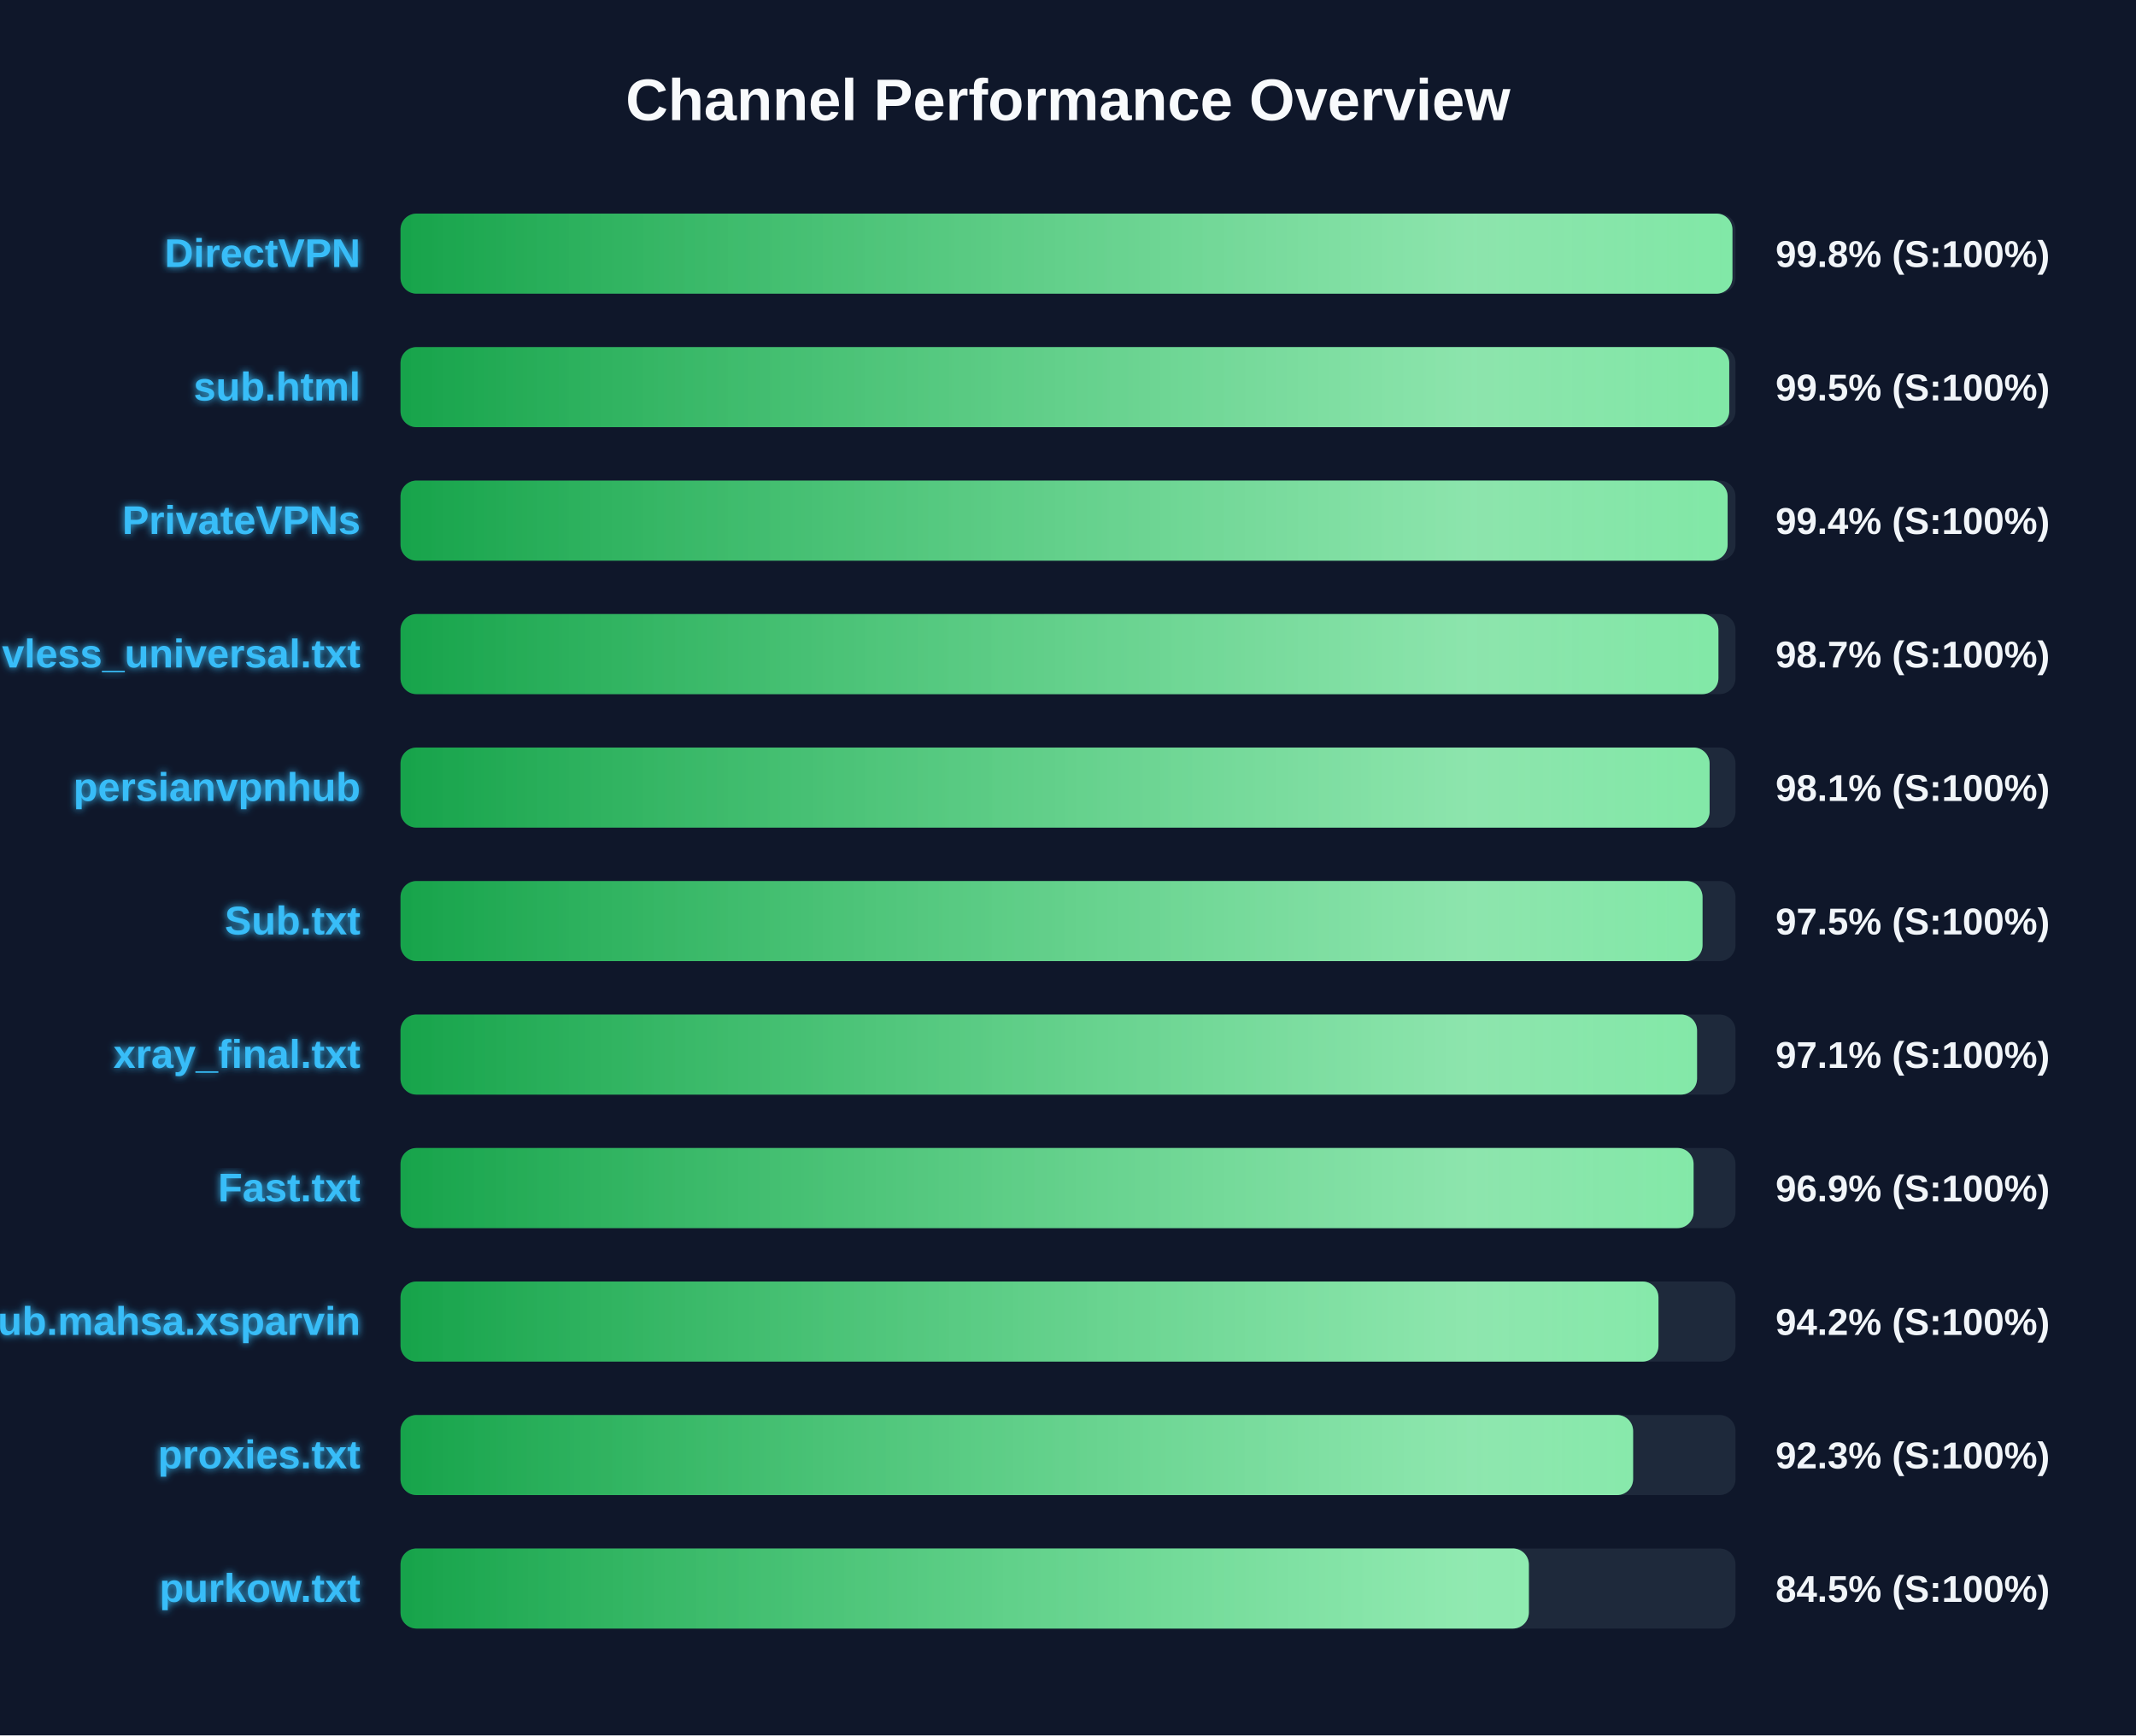
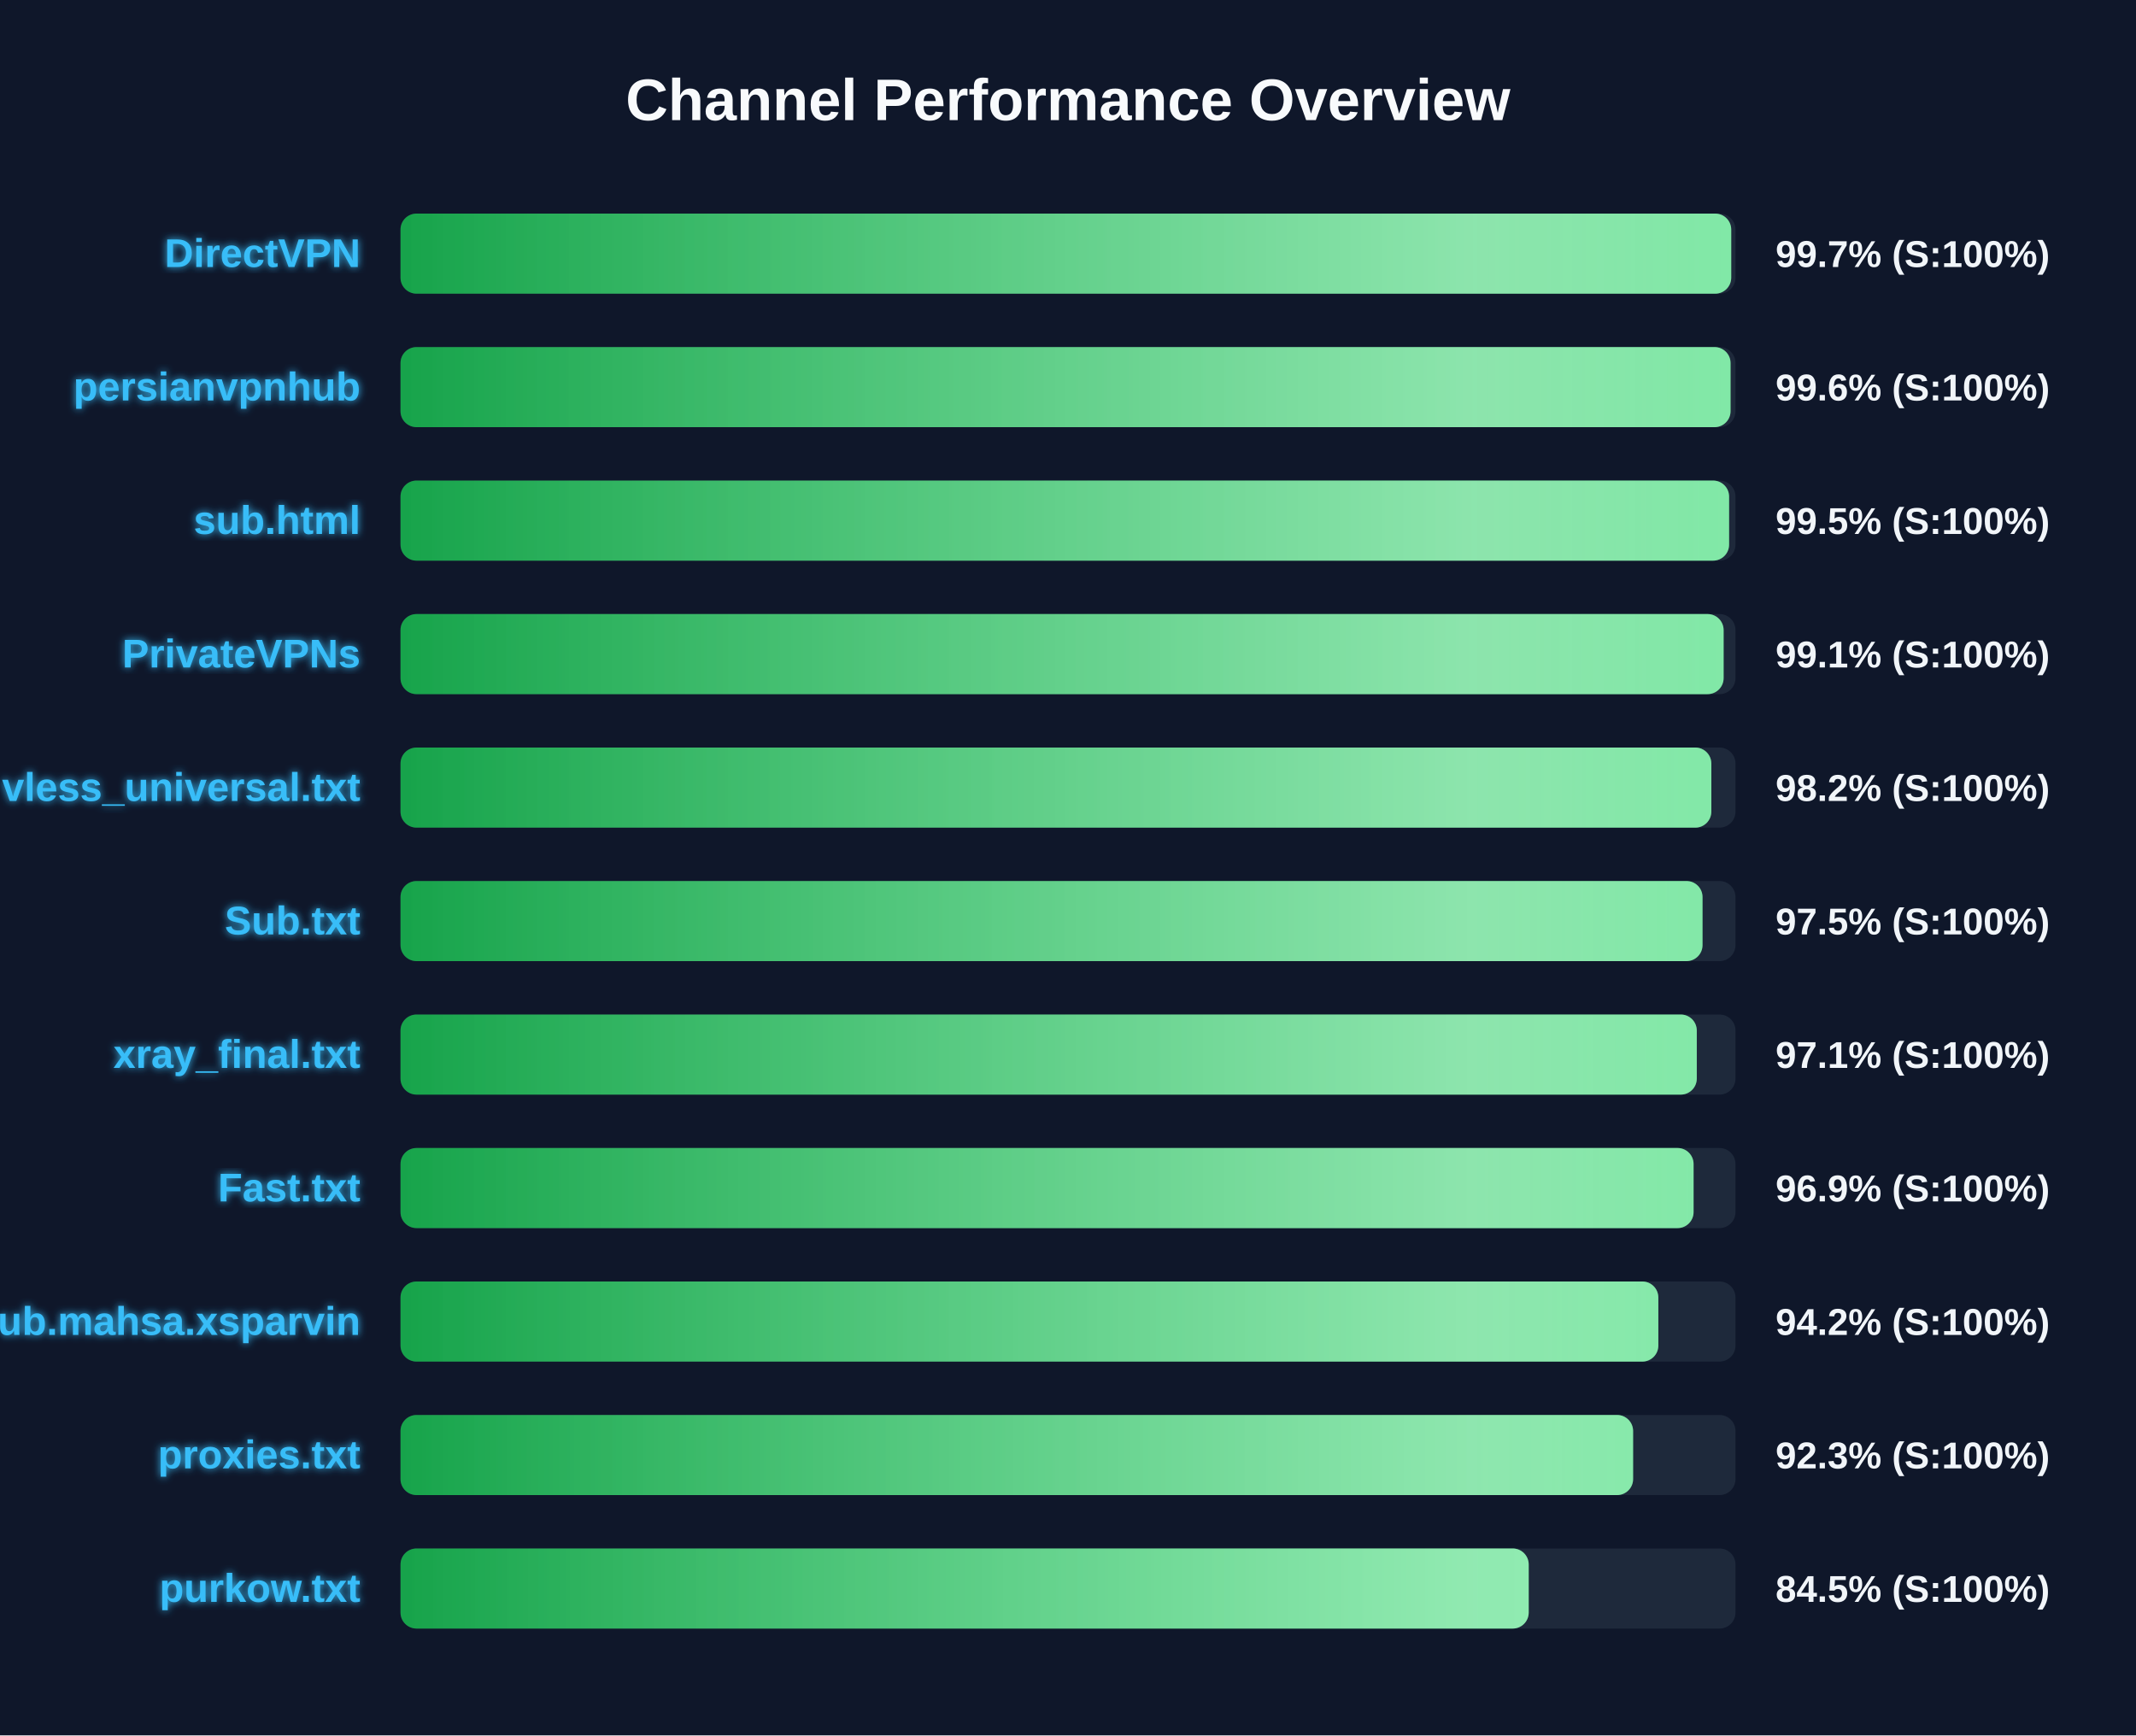
<svg xmlns="http://www.w3.org/2000/svg" width="800" height="650" version="1.1">
  <defs>
    <linearGradient id="grad-green" x1="0%" y1="0%" x2="100%" y2="0%">
      <stop offset="0%" stop-color="#16a34a" />
      <stop offset="100%" stop-color="#4ade80" />
    </linearGradient>
    <linearGradient id="grad-yellow" x1="0%" y1="0%" x2="100%" y2="0%">
      <stop offset="0%" stop-color="#ca8a04" />
      <stop offset="100%" stop-color="#fde047" />
    </linearGradient>
    <linearGradient id="grad-red" x1="0%" y1="0%" x2="100%" y2="0%">
      <stop offset="0%" stop-color="#dc2626" />
      <stop offset="100%" stop-color="#f87171" />
    </linearGradient>
    <linearGradient id="shimmer" x1="0%" y1="0%" x2="100%" y2="0%">
      <stop offset="0%" stop-color="rgba(255,255,255,0)" />
      <stop offset="50%" stop-color="rgba(255,255,255,0.4)" />
      <stop offset="100%" stop-color="rgba(255,255,255,0)" />
    </linearGradient>
    <filter id="glow" x="-20%" y="-20%" width="140%" height="140%">
      <feGaussianBlur stdDeviation="1.5" result="blur" />
      <feComposite in="SourceGraphic" in2="blur" operator="over" />
    </filter>
  </defs>
  <style>
        .bg-rect { fill: #0f172a; }
        .title { font: bold 22px 'Segoe UI', Arial, sans-serif; fill: #f8fafc; }
        .row { font: bold 15px 'Segoe UI', Arial, sans-serif; fill: #38bdf8; filter: url(#glow); }
        .score { font: bold 14px 'Segoe UI', Arial, sans-serif; fill: #f1f5f9; }
        @keyframes shimmer-anim {
            0% { transform: translateX(-100%); }
            100% { transform: translateX(200%); }
        }
        .shimmer-rect {
            animation: shimmer-anim 2.5s infinite linear;
        }
    </style>
  <rect width="100%" height="100%" class="bg-rect" />
  <text x="400" y="45" text-anchor="middle" class="title">Channel Performance Overview</text>
  <rect x="150" y="80" width="500" height="30" fill="#1e293b" rx="6" />
  <clipPath id="clip-0">
-     <rect x="150" y="80" width="498.85" height="30" rx="6" />
+     <rect x="150" y="80" width="498.4" height="30" rx="6" />
  </clipPath>
-   <rect x="150" y="80" width="498.85" height="30" fill="url(#grad-green)" rx="6" />
+   <rect x="150" y="80" width="498.4" height="30" fill="url(#grad-green)" rx="6" />
  <g clip-path="url(#clip-0)">
    <rect x="150" y="80" width="100%" height="30" fill="url(#shimmer)" class="shimmer-rect" />
  </g>
  <text x="135" y="100" text-anchor="end" class="row">DirectVPN</text>
-   <text x="665" y="100" text-anchor="start" class="score">99.8% (S:100%)</text>
+   <text x="665" y="100" text-anchor="start" class="score">99.7% (S:100%)</text>
  <rect x="150" y="130" width="500" height="30" fill="#1e293b" rx="6" />
  <clipPath id="clip-1">
-     <rect x="150" y="130" width="497.65" height="30" rx="6" />
+     <rect x="150" y="130" width="498.15" height="30" rx="6" />
  </clipPath>
-   <rect x="150" y="130" width="497.65" height="30" fill="url(#grad-green)" rx="6" />
+   <rect x="150" y="130" width="498.15" height="30" fill="url(#grad-green)" rx="6" />
  <g clip-path="url(#clip-1)">
    <rect x="150" y="130" width="100%" height="30" fill="url(#shimmer)" class="shimmer-rect" />
  </g>
-   <text x="135" y="150" text-anchor="end" class="row">sub.html</text>
-   <text x="665" y="150" text-anchor="start" class="score">99.5% (S:100%)</text>
+   <text x="135" y="150" text-anchor="end" class="row">persianvpnhub</text>
+   <text x="665" y="150" text-anchor="start" class="score">99.6% (S:100%)</text>
  <rect x="150" y="180" width="500" height="30" fill="#1e293b" rx="6" />
  <clipPath id="clip-2">
-     <rect x="150" y="180" width="497.05" height="30" rx="6" />
+     <rect x="150" y="180" width="497.6" height="30" rx="6" />
  </clipPath>
-   <rect x="150" y="180" width="497.05" height="30" fill="url(#grad-green)" rx="6" />
+   <rect x="150" y="180" width="497.6" height="30" fill="url(#grad-green)" rx="6" />
  <g clip-path="url(#clip-2)">
    <rect x="150" y="180" width="100%" height="30" fill="url(#shimmer)" class="shimmer-rect" />
  </g>
-   <text x="135" y="200" text-anchor="end" class="row">PrivateVPNs</text>
-   <text x="665" y="200" text-anchor="start" class="score">99.4% (S:100%)</text>
+   <text x="135" y="200" text-anchor="end" class="row">sub.html</text>
+   <text x="665" y="200" text-anchor="start" class="score">99.5% (S:100%)</text>
  <rect x="150" y="230" width="500" height="30" fill="#1e293b" rx="6" />
  <clipPath id="clip-3">
-     <rect x="150" y="230" width="493.6" height="30" rx="6" />
+     <rect x="150" y="230" width="495.55" height="30" rx="6" />
  </clipPath>
-   <rect x="150" y="230" width="493.6" height="30" fill="url(#grad-green)" rx="6" />
+   <rect x="150" y="230" width="495.55" height="30" fill="url(#grad-green)" rx="6" />
  <g clip-path="url(#clip-3)">
    <rect x="150" y="230" width="100%" height="30" fill="url(#shimmer)" class="shimmer-rect" />
  </g>
-   <text x="135" y="250" text-anchor="end" class="row">vless_universal.txt</text>
-   <text x="665" y="250" text-anchor="start" class="score">98.7% (S:100%)</text>
+   <text x="135" y="250" text-anchor="end" class="row">PrivateVPNs</text>
+   <text x="665" y="250" text-anchor="start" class="score">99.1% (S:100%)</text>
  <rect x="150" y="280" width="500" height="30" fill="#1e293b" rx="6" />
  <clipPath id="clip-4">
-     <rect x="150" y="280" width="490.3" height="30" rx="6" />
+     <rect x="150" y="280" width="490.95" height="30" rx="6" />
  </clipPath>
-   <rect x="150" y="280" width="490.3" height="30" fill="url(#grad-green)" rx="6" />
+   <rect x="150" y="280" width="490.95" height="30" fill="url(#grad-green)" rx="6" />
  <g clip-path="url(#clip-4)">
    <rect x="150" y="280" width="100%" height="30" fill="url(#shimmer)" class="shimmer-rect" />
  </g>
-   <text x="135" y="300" text-anchor="end" class="row">persianvpnhub</text>
-   <text x="665" y="300" text-anchor="start" class="score">98.1% (S:100%)</text>
+   <text x="135" y="300" text-anchor="end" class="row">vless_universal.txt</text>
+   <text x="665" y="300" text-anchor="start" class="score">98.2% (S:100%)</text>
  <rect x="150" y="330" width="500" height="30" fill="#1e293b" rx="6" />
  <clipPath id="clip-5">
    <rect x="150" y="330" width="487.65" height="30" rx="6" />
  </clipPath>
  <rect x="150" y="330" width="487.65" height="30" fill="url(#grad-green)" rx="6" />
  <g clip-path="url(#clip-5)">
    <rect x="150" y="330" width="100%" height="30" fill="url(#shimmer)" class="shimmer-rect" />
  </g>
  <text x="135" y="350" text-anchor="end" class="row">Sub.txt</text>
  <text x="665" y="350" text-anchor="start" class="score">97.5% (S:100%)</text>
  <rect x="150" y="380" width="500" height="30" fill="#1e293b" rx="6" />
  <clipPath id="clip-6">
-     <rect x="150" y="380" width="485.6" height="30" rx="6" />
+     <rect x="150" y="380" width="485.5" height="30" rx="6" />
  </clipPath>
-   <rect x="150" y="380" width="485.6" height="30" fill="url(#grad-green)" rx="6" />
+   <rect x="150" y="380" width="485.5" height="30" fill="url(#grad-green)" rx="6" />
  <g clip-path="url(#clip-6)">
    <rect x="150" y="380" width="100%" height="30" fill="url(#shimmer)" class="shimmer-rect" />
  </g>
  <text x="135" y="400" text-anchor="end" class="row">xray_final.txt</text>
  <text x="665" y="400" text-anchor="start" class="score">97.1% (S:100%)</text>
  <rect x="150" y="430" width="500" height="30" fill="#1e293b" rx="6" />
  <clipPath id="clip-7">
    <rect x="150" y="430" width="484.3" height="30" rx="6" />
  </clipPath>
  <rect x="150" y="430" width="484.3" height="30" fill="url(#grad-green)" rx="6" />
  <g clip-path="url(#clip-7)">
    <rect x="150" y="430" width="100%" height="30" fill="url(#shimmer)" class="shimmer-rect" />
  </g>
  <text x="135" y="450" text-anchor="end" class="row">Fast.txt</text>
  <text x="665" y="450" text-anchor="start" class="score">96.9% (S:100%)</text>
  <rect x="150" y="480" width="500" height="30" fill="#1e293b" rx="6" />
  <clipPath id="clip-8">
-     <rect x="150" y="480" width="471.15" height="30" rx="6" />
+     <rect x="150" y="480" width="471.1" height="30" rx="6" />
  </clipPath>
-   <rect x="150" y="480" width="471.15" height="30" fill="url(#grad-green)" rx="6" />
+   <rect x="150" y="480" width="471.1" height="30" fill="url(#grad-green)" rx="6" />
  <g clip-path="url(#clip-8)">
    <rect x="150" y="480" width="100%" height="30" fill="url(#shimmer)" class="shimmer-rect" />
  </g>
  <text x="135" y="500" text-anchor="end" class="row">Sub.mahsa.xsparvin</text>
  <text x="665" y="500" text-anchor="start" class="score">94.2% (S:100%)</text>
  <rect x="150" y="530" width="500" height="30" fill="#1e293b" rx="6" />
  <clipPath id="clip-9">
    <rect x="150" y="530" width="461.65" height="30" rx="6" />
  </clipPath>
  <rect x="150" y="530" width="461.65" height="30" fill="url(#grad-green)" rx="6" />
  <g clip-path="url(#clip-9)">
    <rect x="150" y="530" width="100%" height="30" fill="url(#shimmer)" class="shimmer-rect" />
  </g>
  <text x="135" y="550" text-anchor="end" class="row">proxies.txt</text>
  <text x="665" y="550" text-anchor="start" class="score">92.3% (S:100%)</text>
  <rect x="150" y="580" width="500" height="30" fill="#1e293b" rx="6" />
  <clipPath id="clip-10">
-     <rect x="150" y="580" width="422.6" height="30" rx="6" />
+     <rect x="150" y="580" width="422.55" height="30" rx="6" />
  </clipPath>
-   <rect x="150" y="580" width="422.6" height="30" fill="url(#grad-green)" rx="6" />
+   <rect x="150" y="580" width="422.55" height="30" fill="url(#grad-green)" rx="6" />
  <g clip-path="url(#clip-10)">
    <rect x="150" y="580" width="100%" height="30" fill="url(#shimmer)" class="shimmer-rect" />
  </g>
  <text x="135" y="600" text-anchor="end" class="row">purkow.txt</text>
  <text x="665" y="600" text-anchor="start" class="score">84.5% (S:100%)</text>
</svg>
